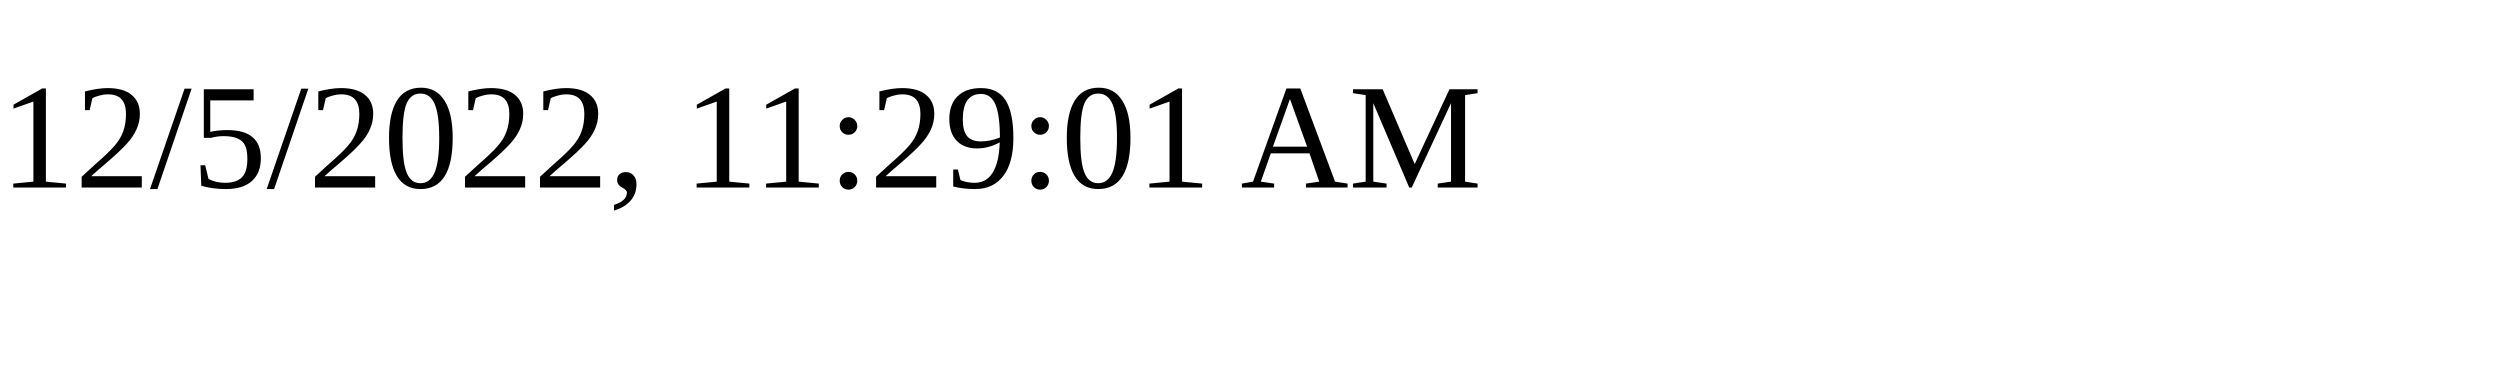
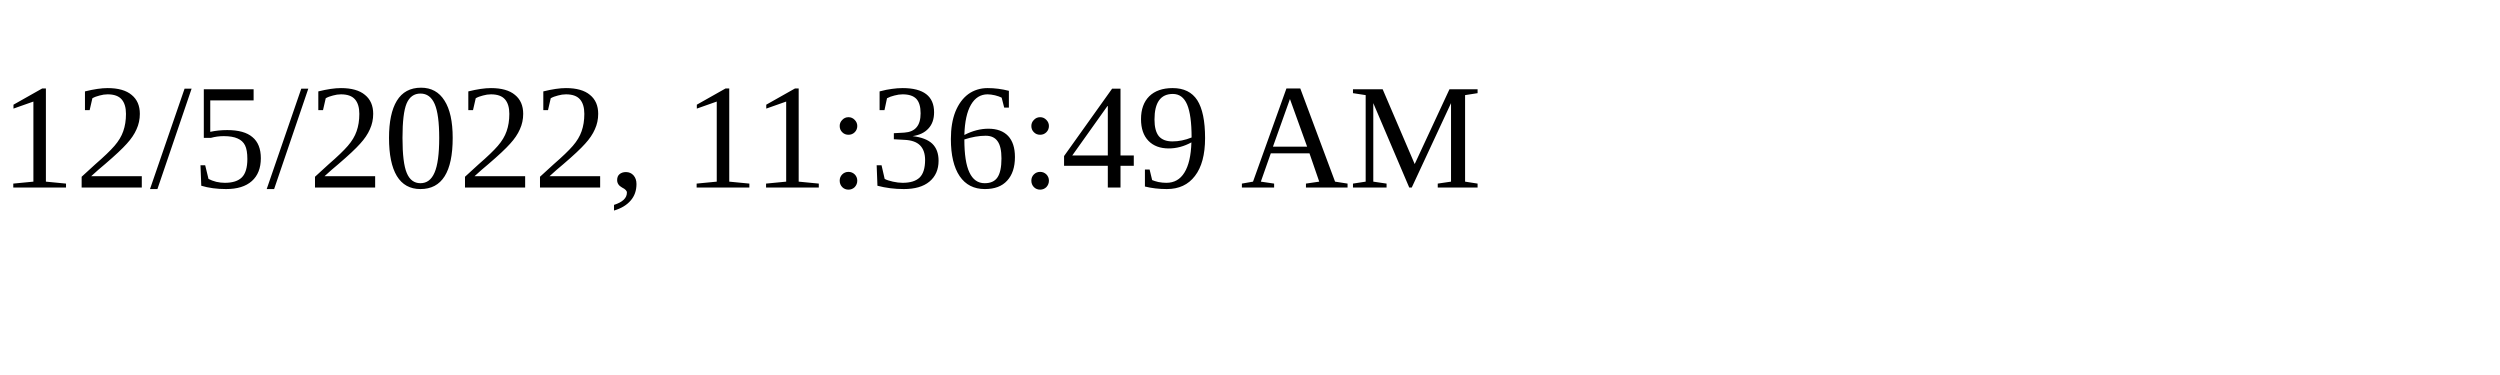
<svg xmlns="http://www.w3.org/2000/svg" height="30" width="200">
-   <text x="0" y="15">12/5/2022, 11:29:01 AM</text>
+   <text x="0" y="15">12/5/2022, 11:36:49 AM</text>
</svg>
